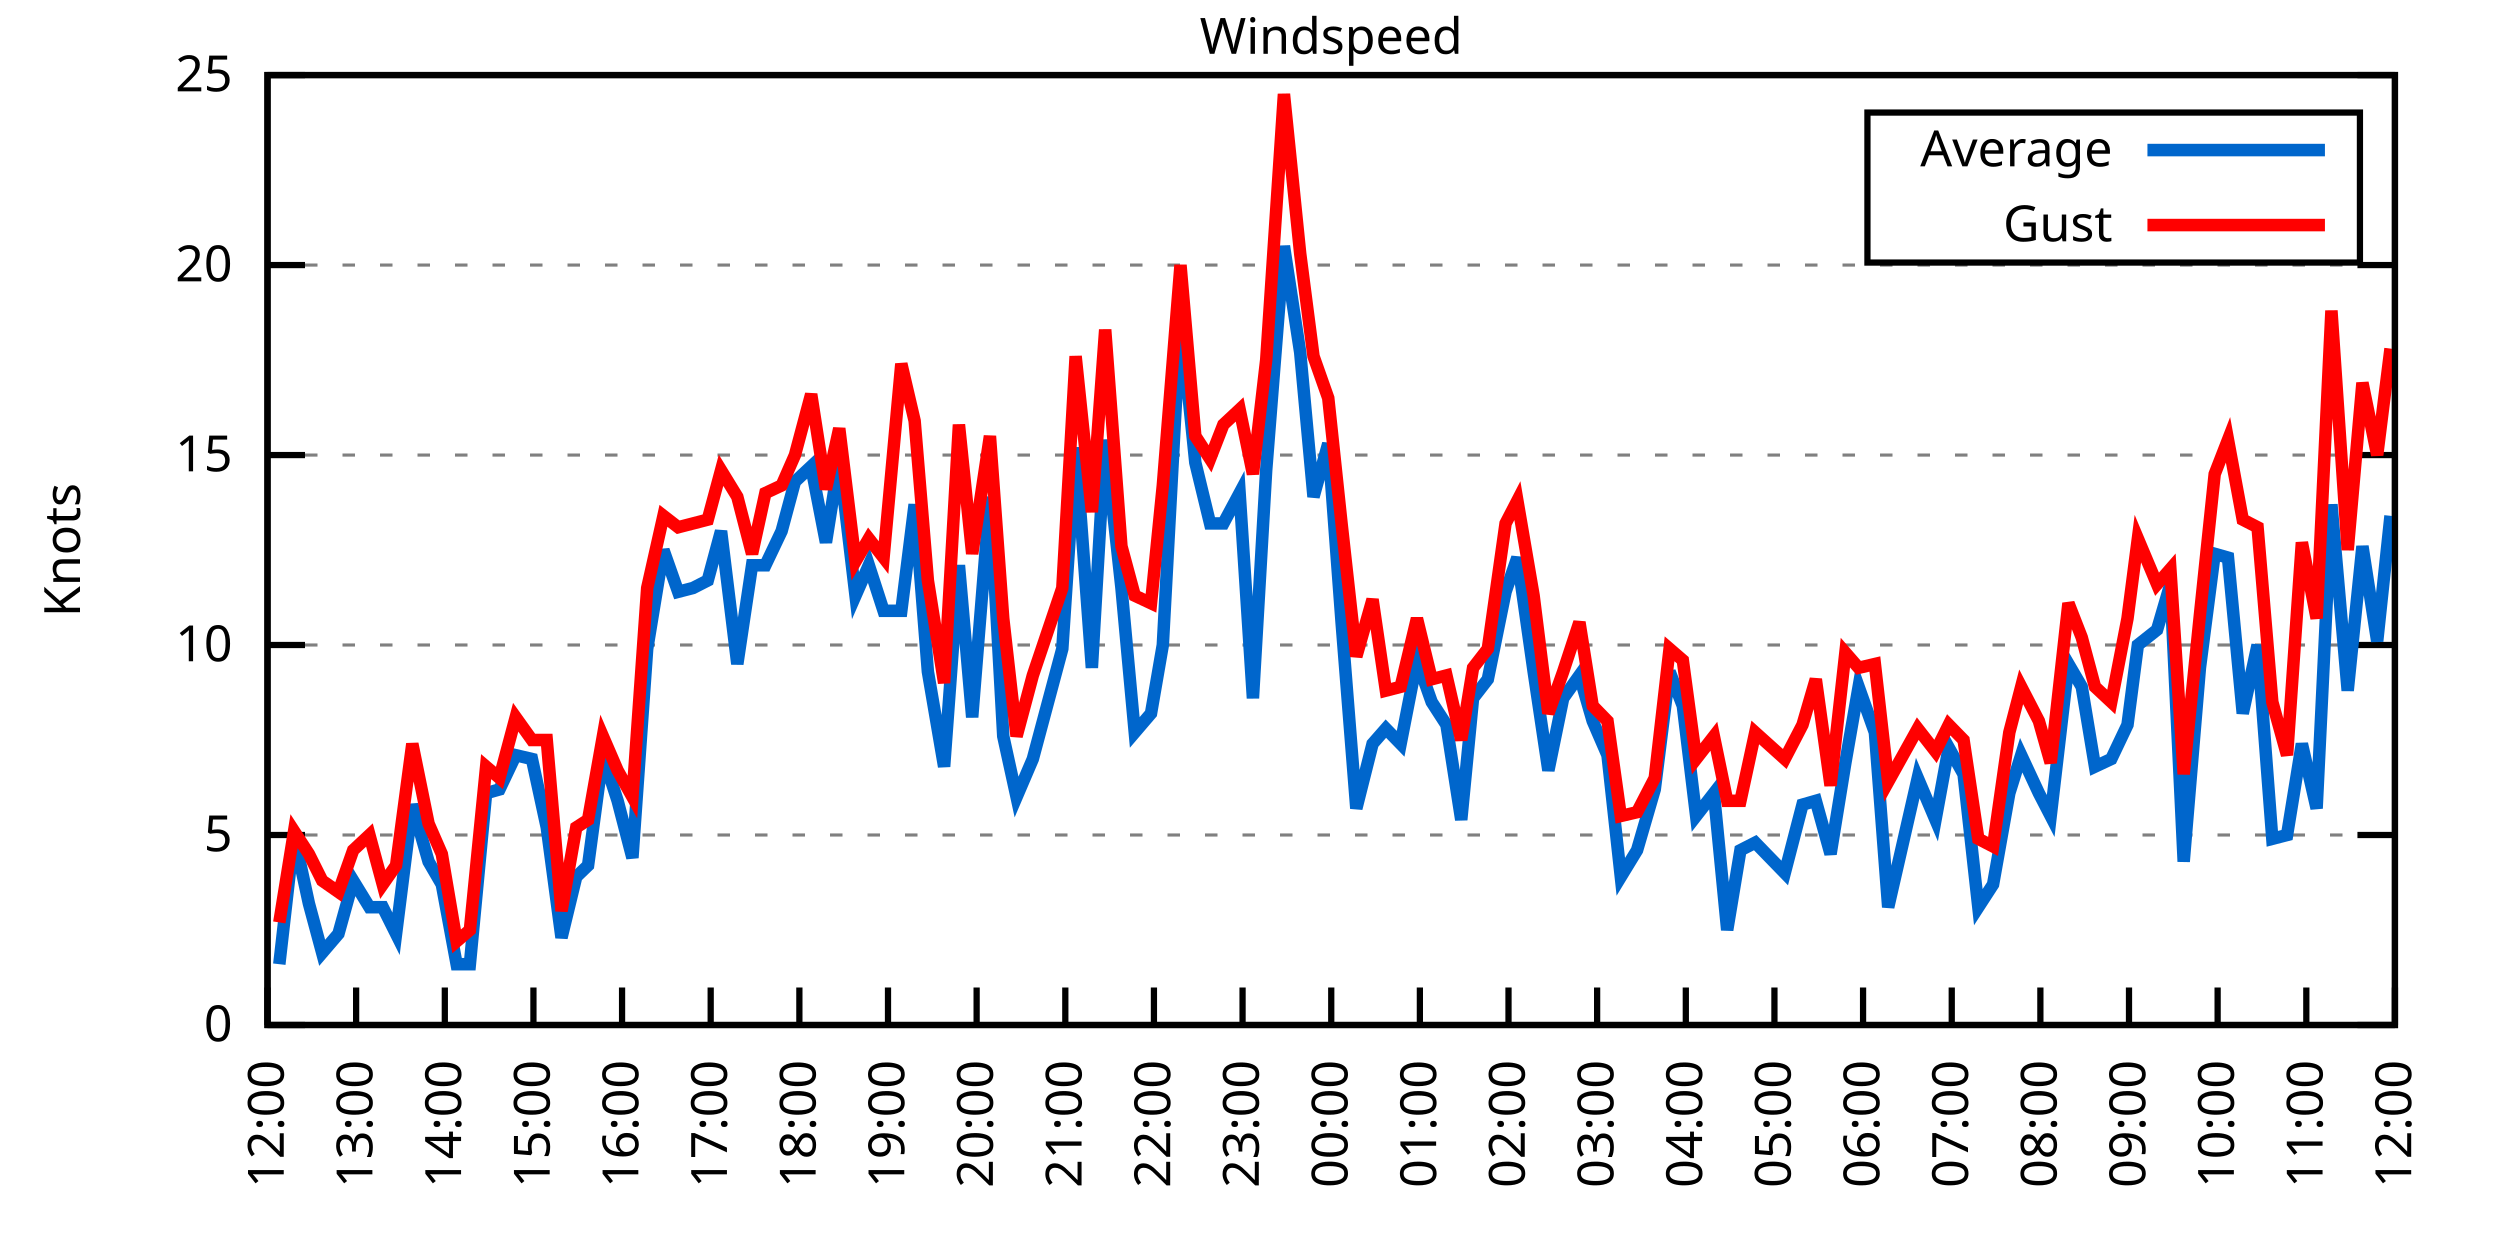
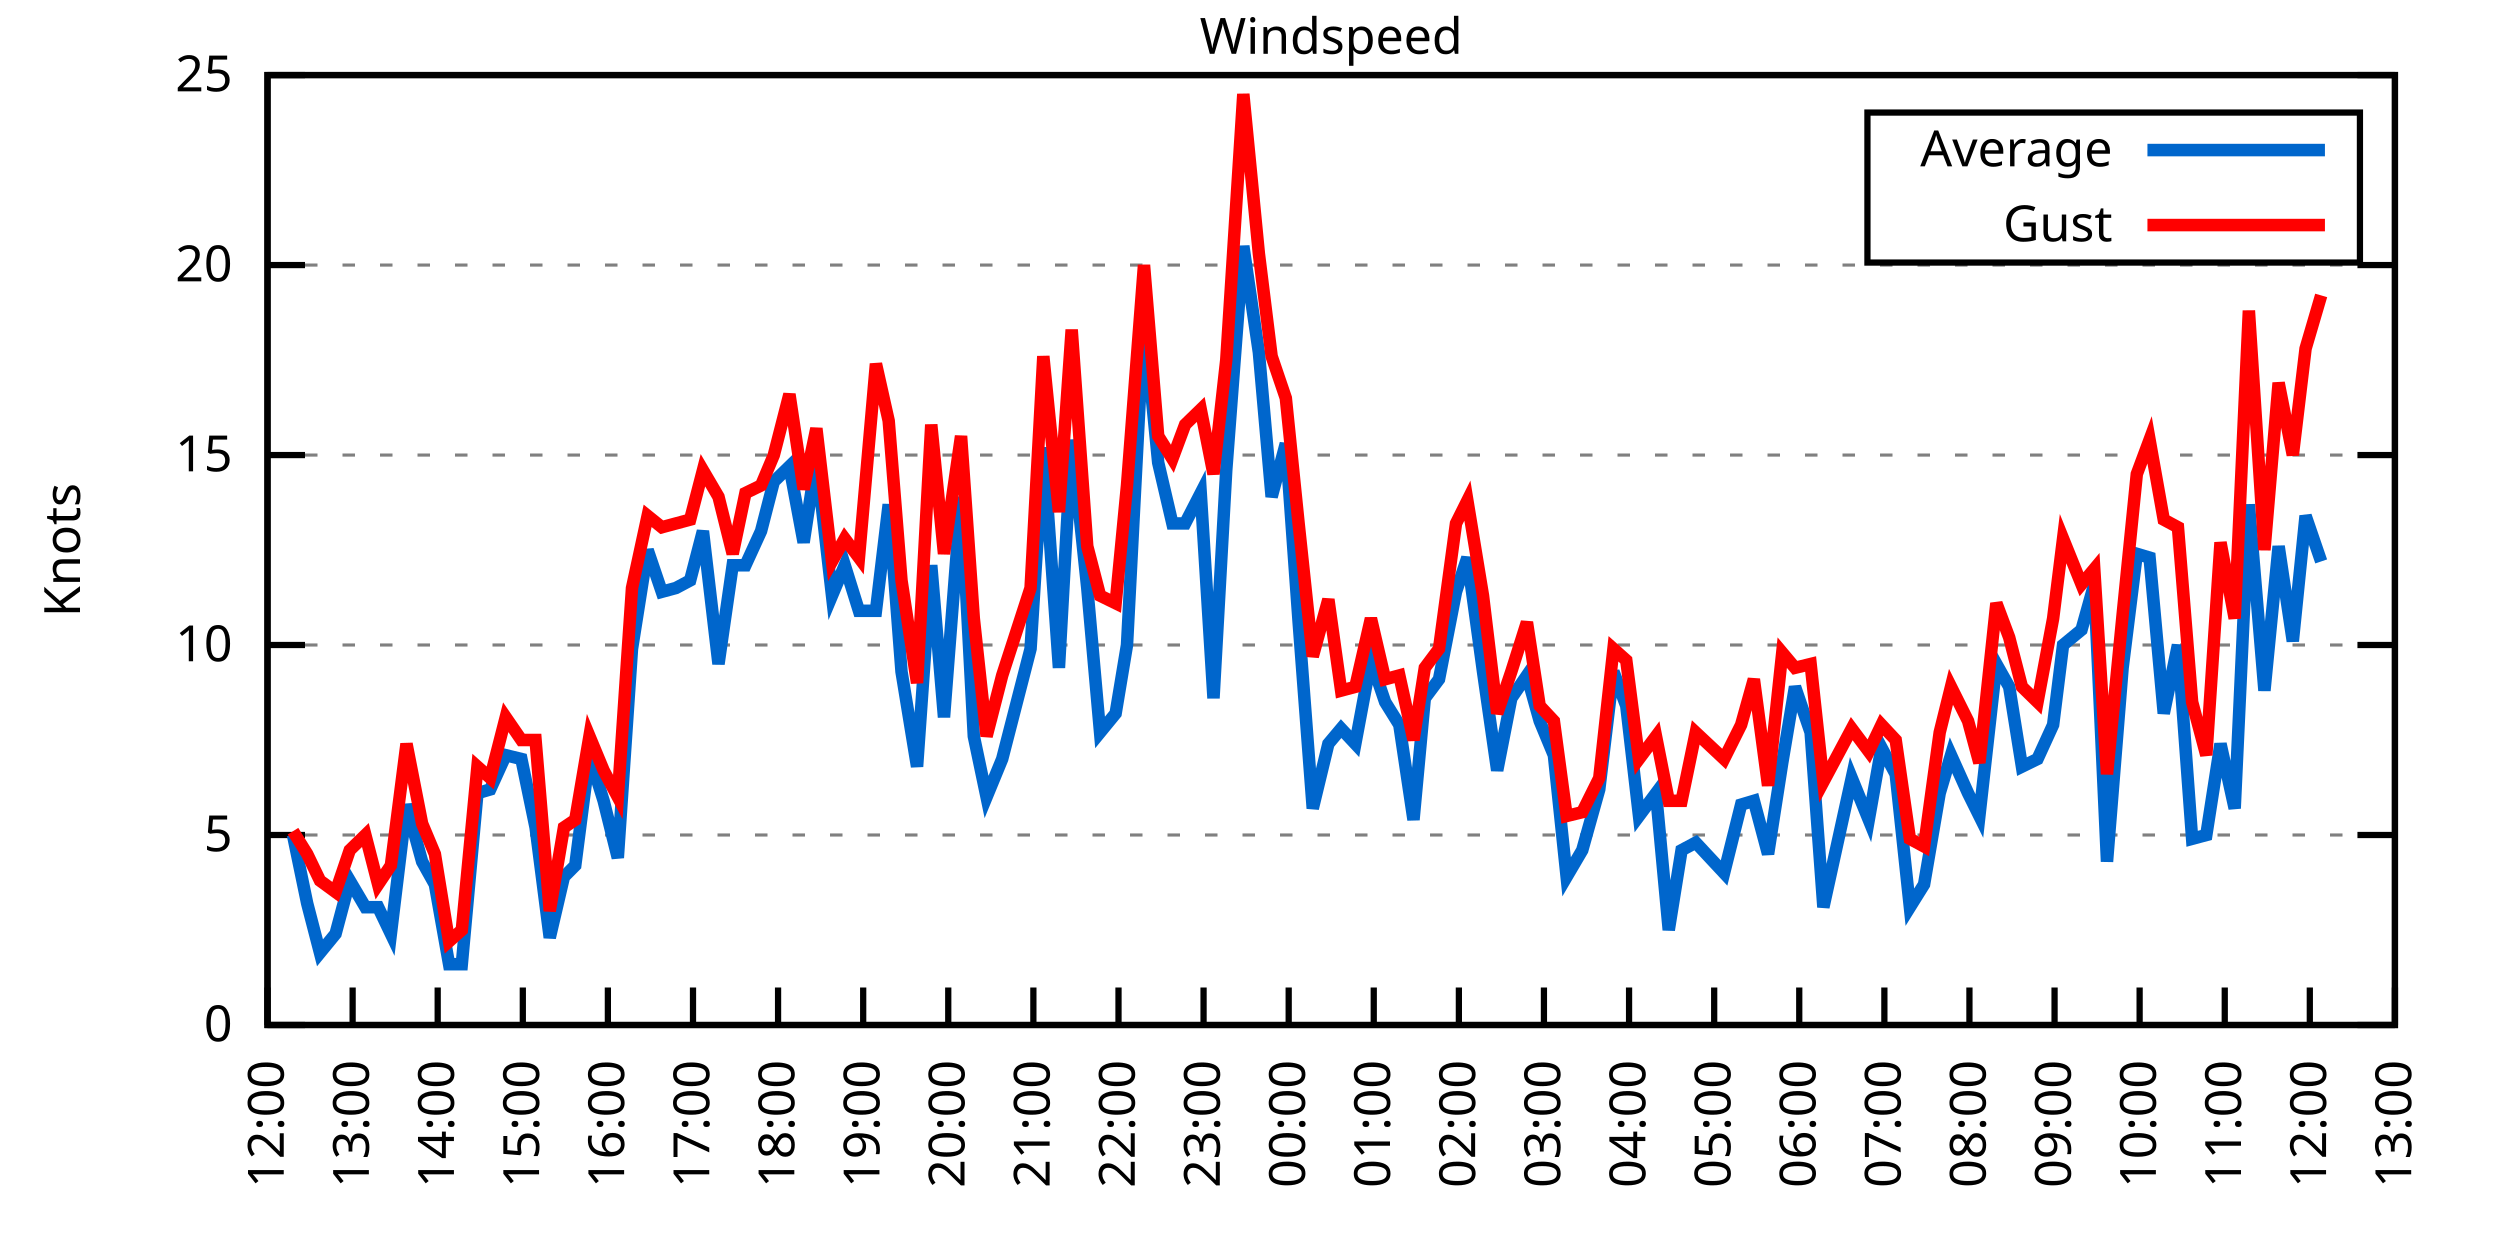
<svg xmlns="http://www.w3.org/2000/svg" xmlns:xlink="http://www.w3.org/1999/xlink" width="400" height="200" viewBox="0 0 400 200">
  <g id="gnuplot_canvas">
    <rect x="0" y="0" width="400" height="200" fill="none" />
    <defs>
      <circle id="gpDot" r="0.5" stroke-width="0.5" stroke="currentColor" />
      <path id="gpPt0" stroke-width="0.333" stroke="currentColor" d="M-1,0 h2 M0,-1 v2" />
      <path id="gpPt1" stroke-width="0.333" stroke="currentColor" d="M-1,-1 L1,1 M1,-1 L-1,1" />
      <path id="gpPt2" stroke-width="0.333" stroke="currentColor" d="M-1,0 L1,0 M0,-1 L0,1 M-1,-1 L1,1 M-1,1 L1,-1" />
      <rect id="gpPt3" stroke-width="0.333" stroke="currentColor" x="-1" y="-1" width="2" height="2" />
      <rect id="gpPt4" stroke-width="0.333" stroke="currentColor" fill="currentColor" x="-1" y="-1" width="2" height="2" />
      <circle id="gpPt5" stroke-width="0.333" stroke="currentColor" cx="0" cy="0" r="1" />
      <use xlink:href="#gpPt5" id="gpPt6" fill="currentColor" stroke="none" />
      <path id="gpPt7" stroke-width="0.333" stroke="currentColor" d="M0,-1.33 L-1.33,0.67 L1.33,0.67 z" />
      <use xlink:href="#gpPt7" id="gpPt8" fill="currentColor" stroke="none" />
      <use xlink:href="#gpPt7" id="gpPt9" stroke="currentColor" transform="rotate(180)" />
      <use xlink:href="#gpPt9" id="gpPt10" fill="currentColor" stroke="none" />
      <use xlink:href="#gpPt3" id="gpPt11" stroke="currentColor" transform="rotate(45)" />
      <use xlink:href="#gpPt11" id="gpPt12" fill="currentColor" stroke="none" />
      <path id="gpPt13" stroke-width="0.333" stroke="currentColor" d="M0,1.330 L1.265,0.411 L0.782,-1.067 L-0.782,-1.076 L-1.265,0.411 z" />
      <use xlink:href="#gpPt13" id="gpPt14" fill="currentColor" stroke="none" />
      <filter id="textbox" filterUnits="objectBoundingBox" x="0" y="0" height="1" width="1">
        <feFlood flood-color="white" flood-opacity="1" result="bgnd" />
        <feComposite in="SourceGraphic" in2="bgnd" operator="atop" />
      </filter>
      <filter id="greybox" filterUnits="objectBoundingBox" x="0" y="0" height="1" width="1">
        <feFlood flood-color="lightgrey" flood-opacity="1" result="grey" />
        <feComposite in="SourceGraphic" in2="grey" operator="atop" />
      </filter>
    </defs>
    <g fill="none" color="white" stroke="currentColor" stroke-width="1.00" stroke-linecap="butt" stroke-linejoin="miter">
</g>
    <g fill="none" color="black" stroke="currentColor" stroke-width="1.00" stroke-linecap="butt" stroke-linejoin="miter">
      <g stroke="none" shape-rendering="crispEdges">
        <polygon fill="rgb(255, 255, 255)" points="42.80,164.00 383.18,164.00 383.18,12.02 42.80,12.02 " />
      </g>
    </g>
    <g fill="none" color="black" stroke="currentColor" stroke-width="1.00" stroke-linecap="butt" stroke-linejoin="miter">
</g>
    <g fill="none" color="black" stroke="black" stroke-width="0.50" stroke-linecap="butt" stroke-linejoin="miter">
</g>
    <g fill="none" color="gray" stroke="currentColor" stroke-width="0.50" stroke-linecap="butt" stroke-linejoin="miter">
      <path stroke="gray" stroke-dasharray="2,4" class="gridline" d="M42.80,164.00 L383.19,164.00  " />
    </g>
    <g fill="none" color="gray" stroke="gray" stroke-width="1.00" stroke-linecap="butt" stroke-linejoin="miter">
</g>
    <g fill="none" color="black" stroke="currentColor" stroke-width="1.00" stroke-linecap="butt" stroke-linejoin="miter">
      <path stroke="black" d="M42.80,164.00 L48.80,164.00 M383.19,164.00 L377.19,164.00  " />
      <g transform="translate(37.20,166.60)" stroke="none" fill="black" font-family="Sans" font-size="8.00" text-anchor="end">
        <text>
          <tspan font-family="Sans"> 0</tspan>
        </text>
      </g>
    </g>
    <g fill="none" color="black" stroke="currentColor" stroke-width="1.00" stroke-linecap="butt" stroke-linejoin="miter">
</g>
    <g fill="none" color="black" stroke="black" stroke-width="0.50" stroke-linecap="butt" stroke-linejoin="miter">
</g>
    <g fill="none" color="gray" stroke="currentColor" stroke-width="0.50" stroke-linecap="butt" stroke-linejoin="miter">
      <path stroke="gray" stroke-dasharray="2,4" class="gridline" d="M42.80,133.60 L383.19,133.60  " />
    </g>
    <g fill="none" color="gray" stroke="gray" stroke-width="1.00" stroke-linecap="butt" stroke-linejoin="miter">
</g>
    <g fill="none" color="black" stroke="currentColor" stroke-width="1.00" stroke-linecap="butt" stroke-linejoin="miter">
      <path stroke="black" d="M42.80,133.60 L48.80,133.60 M383.19,133.60 L377.19,133.60  " />
      <g transform="translate(37.20,136.20)" stroke="none" fill="black" font-family="Sans" font-size="8.00" text-anchor="end">
        <text>
          <tspan font-family="Sans"> 5</tspan>
        </text>
      </g>
    </g>
    <g fill="none" color="black" stroke="currentColor" stroke-width="1.00" stroke-linecap="butt" stroke-linejoin="miter">
</g>
    <g fill="none" color="black" stroke="black" stroke-width="0.50" stroke-linecap="butt" stroke-linejoin="miter">
</g>
    <g fill="none" color="gray" stroke="currentColor" stroke-width="0.50" stroke-linecap="butt" stroke-linejoin="miter">
      <path stroke="gray" stroke-dasharray="2,4" class="gridline" d="M42.80,103.20 L383.19,103.20  " />
    </g>
    <g fill="none" color="gray" stroke="gray" stroke-width="1.00" stroke-linecap="butt" stroke-linejoin="miter">
</g>
    <g fill="none" color="black" stroke="currentColor" stroke-width="1.00" stroke-linecap="butt" stroke-linejoin="miter">
      <path stroke="black" d="M42.80,103.20 L48.80,103.20 M383.19,103.20 L377.19,103.20  " />
      <g transform="translate(37.20,105.80)" stroke="none" fill="black" font-family="Sans" font-size="8.00" text-anchor="end">
        <text>
          <tspan font-family="Sans"> 10</tspan>
        </text>
      </g>
    </g>
    <g fill="none" color="black" stroke="currentColor" stroke-width="1.00" stroke-linecap="butt" stroke-linejoin="miter">
</g>
    <g fill="none" color="black" stroke="black" stroke-width="0.50" stroke-linecap="butt" stroke-linejoin="miter">
</g>
    <g fill="none" color="gray" stroke="currentColor" stroke-width="0.50" stroke-linecap="butt" stroke-linejoin="miter">
      <path stroke="gray" stroke-dasharray="2,4" class="gridline" d="M42.80,72.81 L383.19,72.81  " />
    </g>
    <g fill="none" color="gray" stroke="gray" stroke-width="1.00" stroke-linecap="butt" stroke-linejoin="miter">
</g>
    <g fill="none" color="black" stroke="currentColor" stroke-width="1.00" stroke-linecap="butt" stroke-linejoin="miter">
      <path stroke="black" d="M42.80,72.81 L48.80,72.81 M383.19,72.81 L377.19,72.81  " />
      <g transform="translate(37.20,75.41)" stroke="none" fill="black" font-family="Sans" font-size="8.00" text-anchor="end">
        <text>
          <tspan font-family="Sans"> 15</tspan>
        </text>
      </g>
    </g>
    <g fill="none" color="black" stroke="currentColor" stroke-width="1.00" stroke-linecap="butt" stroke-linejoin="miter">
</g>
    <g fill="none" color="black" stroke="black" stroke-width="0.50" stroke-linecap="butt" stroke-linejoin="miter">
</g>
    <g fill="none" color="gray" stroke="currentColor" stroke-width="0.50" stroke-linecap="butt" stroke-linejoin="miter">
      <path stroke="gray" stroke-dasharray="2,4" class="gridline" d="M42.80,42.41 L383.19,42.41  " />
    </g>
    <g fill="none" color="gray" stroke="gray" stroke-width="1.00" stroke-linecap="butt" stroke-linejoin="miter">
</g>
    <g fill="none" color="black" stroke="currentColor" stroke-width="1.00" stroke-linecap="butt" stroke-linejoin="miter">
      <path stroke="black" d="M42.80,42.41 L48.80,42.41 M383.19,42.41 L377.19,42.41  " />
      <g transform="translate(37.20,45.01)" stroke="none" fill="black" font-family="Sans" font-size="8.00" text-anchor="end">
        <text>
          <tspan font-family="Sans"> 20</tspan>
        </text>
      </g>
    </g>
    <g fill="none" color="black" stroke="currentColor" stroke-width="1.00" stroke-linecap="butt" stroke-linejoin="miter">
</g>
    <g fill="none" color="black" stroke="black" stroke-width="0.50" stroke-linecap="butt" stroke-linejoin="miter">
</g>
    <g fill="none" color="gray" stroke="currentColor" stroke-width="0.50" stroke-linecap="butt" stroke-linejoin="miter">
      <path stroke="gray" stroke-dasharray="2,4" class="gridline" d="M42.80,12.01 L383.19,12.01  " />
    </g>
    <g fill="none" color="gray" stroke="gray" stroke-width="1.00" stroke-linecap="butt" stroke-linejoin="miter">
</g>
    <g fill="none" color="black" stroke="currentColor" stroke-width="1.00" stroke-linecap="butt" stroke-linejoin="miter">
      <path stroke="black" d="M42.80,12.01 L48.80,12.01 M383.19,12.01 L377.19,12.01  " />
      <g transform="translate(37.20,14.61)" stroke="none" fill="black" font-family="Sans" font-size="8.00" text-anchor="end">
        <text>
          <tspan font-family="Sans"> 25</tspan>
        </text>
      </g>
    </g>
    <g fill="none" color="black" stroke="currentColor" stroke-width="1.00" stroke-linecap="butt" stroke-linejoin="miter">
      <path stroke="black" d="M42.80,164.00 L42.80,158.00  " />
      <g transform="translate(45.40,169.60) rotate(270.00)" stroke="none" fill="black" font-family="Sans" font-size="8.00" text-anchor="end">
        <text>
          <tspan font-family="Sans">12:00</tspan>
        </text>
      </g>
    </g>
    <g fill="none" color="black" stroke="currentColor" stroke-width="1.00" stroke-linecap="butt" stroke-linejoin="miter">
-       <path stroke="black" d="M56.98,164.00 L56.98,158.00  " />
-       <g transform="translate(59.58,169.60) rotate(270.00)" stroke="none" fill="black" font-family="Sans" font-size="8.00" text-anchor="end">
+       <path stroke="black" d="M56.42,164.00 L56.42,158.00  " />
+       <g transform="translate(59.02,169.60) rotate(270.00)" stroke="none" fill="black" font-family="Sans" font-size="8.00" text-anchor="end">
        <text>
          <tspan font-family="Sans">13:00</tspan>
        </text>
      </g>
    </g>
    <g fill="none" color="black" stroke="currentColor" stroke-width="1.00" stroke-linecap="butt" stroke-linejoin="miter">
-       <path stroke="black" d="M71.17,164.00 L71.17,158.00  " />
-       <g transform="translate(73.77,169.60) rotate(270.00)" stroke="none" fill="black" font-family="Sans" font-size="8.00" text-anchor="end">
+       <path stroke="black" d="M70.03,164.00 L70.03,158.00  " />
+       <g transform="translate(72.63,169.60) rotate(270.00)" stroke="none" fill="black" font-family="Sans" font-size="8.00" text-anchor="end">
        <text>
          <tspan font-family="Sans">14:00</tspan>
        </text>
      </g>
    </g>
    <g fill="none" color="black" stroke="currentColor" stroke-width="1.00" stroke-linecap="butt" stroke-linejoin="miter">
-       <path stroke="black" d="M85.35,164.00 L85.35,158.00  " />
-       <g transform="translate(87.95,169.60) rotate(270.00)" stroke="none" fill="black" font-family="Sans" font-size="8.00" text-anchor="end">
+       <path stroke="black" d="M83.65,164.00 L83.65,158.00  " />
+       <g transform="translate(86.25,169.60) rotate(270.00)" stroke="none" fill="black" font-family="Sans" font-size="8.00" text-anchor="end">
        <text>
          <tspan font-family="Sans">15:00</tspan>
        </text>
      </g>
    </g>
    <g fill="none" color="black" stroke="currentColor" stroke-width="1.00" stroke-linecap="butt" stroke-linejoin="miter">
-       <path stroke="black" d="M99.53,164.00 L99.53,158.00  " />
-       <g transform="translate(102.13,169.60) rotate(270.00)" stroke="none" fill="black" font-family="Sans" font-size="8.00" text-anchor="end">
+       <path stroke="black" d="M97.26,164.00 L97.26,158.00  " />
+       <g transform="translate(99.86,169.60) rotate(270.00)" stroke="none" fill="black" font-family="Sans" font-size="8.00" text-anchor="end">
        <text>
          <tspan font-family="Sans">16:00</tspan>
        </text>
      </g>
    </g>
    <g fill="none" color="black" stroke="currentColor" stroke-width="1.00" stroke-linecap="butt" stroke-linejoin="miter">
-       <path stroke="black" d="M113.71,164.00 L113.71,158.00  " />
-       <g transform="translate(116.31,169.60) rotate(270.00)" stroke="none" fill="black" font-family="Sans" font-size="8.00" text-anchor="end">
+       <path stroke="black" d="M110.88,164.00 L110.88,158.00  " />
+       <g transform="translate(113.48,169.60) rotate(270.00)" stroke="none" fill="black" font-family="Sans" font-size="8.00" text-anchor="end">
        <text>
          <tspan font-family="Sans">17:00</tspan>
        </text>
      </g>
    </g>
    <g fill="none" color="black" stroke="currentColor" stroke-width="1.00" stroke-linecap="butt" stroke-linejoin="miter">
-       <path stroke="black" d="M127.90,164.00 L127.90,158.00  " />
-       <g transform="translate(130.50,169.60) rotate(270.00)" stroke="none" fill="black" font-family="Sans" font-size="8.00" text-anchor="end">
+       <path stroke="black" d="M124.49,164.00 L124.49,158.00  " />
+       <g transform="translate(127.09,169.60) rotate(270.00)" stroke="none" fill="black" font-family="Sans" font-size="8.00" text-anchor="end">
        <text>
          <tspan font-family="Sans">18:00</tspan>
        </text>
      </g>
    </g>
    <g fill="none" color="black" stroke="currentColor" stroke-width="1.00" stroke-linecap="butt" stroke-linejoin="miter">
-       <path stroke="black" d="M142.08,164.00 L142.08,158.00  " />
-       <g transform="translate(144.68,169.60) rotate(270.00)" stroke="none" fill="black" font-family="Sans" font-size="8.00" text-anchor="end">
+       <path stroke="black" d="M138.11,164.00 L138.11,158.00  " />
+       <g transform="translate(140.71,169.60) rotate(270.00)" stroke="none" fill="black" font-family="Sans" font-size="8.00" text-anchor="end">
        <text>
          <tspan font-family="Sans">19:00</tspan>
        </text>
      </g>
    </g>
    <g fill="none" color="black" stroke="currentColor" stroke-width="1.00" stroke-linecap="butt" stroke-linejoin="miter">
-       <path stroke="black" d="M156.26,164.00 L156.26,158.00  " />
-       <g transform="translate(158.86,169.60) rotate(270.00)" stroke="none" fill="black" font-family="Sans" font-size="8.00" text-anchor="end">
+       <path stroke="black" d="M151.72,164.00 L151.72,158.00  " />
+       <g transform="translate(154.32,169.60) rotate(270.00)" stroke="none" fill="black" font-family="Sans" font-size="8.00" text-anchor="end">
        <text>
          <tspan font-family="Sans">20:00</tspan>
        </text>
      </g>
    </g>
    <g fill="none" color="black" stroke="currentColor" stroke-width="1.00" stroke-linecap="butt" stroke-linejoin="miter">
-       <path stroke="black" d="M170.45,164.00 L170.45,158.00  " />
-       <g transform="translate(173.05,169.60) rotate(270.00)" stroke="none" fill="black" font-family="Sans" font-size="8.00" text-anchor="end">
+       <path stroke="black" d="M165.34,164.00 L165.34,158.00  " />
+       <g transform="translate(167.94,169.60) rotate(270.00)" stroke="none" fill="black" font-family="Sans" font-size="8.00" text-anchor="end">
        <text>
          <tspan font-family="Sans">21:00</tspan>
        </text>
      </g>
    </g>
    <g fill="none" color="black" stroke="currentColor" stroke-width="1.00" stroke-linecap="butt" stroke-linejoin="miter">
-       <path stroke="black" d="M184.63,164.00 L184.63,158.00  " />
-       <g transform="translate(187.23,169.60) rotate(270.00)" stroke="none" fill="black" font-family="Sans" font-size="8.00" text-anchor="end">
+       <path stroke="black" d="M178.96,164.00 L178.96,158.00  " />
+       <g transform="translate(181.56,169.60) rotate(270.00)" stroke="none" fill="black" font-family="Sans" font-size="8.00" text-anchor="end">
        <text>
          <tspan font-family="Sans">22:00</tspan>
        </text>
      </g>
    </g>
    <g fill="none" color="black" stroke="currentColor" stroke-width="1.00" stroke-linecap="butt" stroke-linejoin="miter">
-       <path stroke="black" d="M198.81,164.00 L198.81,158.00  " />
-       <g transform="translate(201.41,169.60) rotate(270.00)" stroke="none" fill="black" font-family="Sans" font-size="8.00" text-anchor="end">
+       <path stroke="black" d="M192.57,164.00 L192.57,158.00  " />
+       <g transform="translate(195.17,169.60) rotate(270.00)" stroke="none" fill="black" font-family="Sans" font-size="8.00" text-anchor="end">
        <text>
          <tspan font-family="Sans">23:00</tspan>
        </text>
      </g>
    </g>
    <g fill="none" color="black" stroke="currentColor" stroke-width="1.00" stroke-linecap="butt" stroke-linejoin="miter">
-       <path stroke="black" d="M213.00,164.00 L213.00,158.00  " />
-       <g transform="translate(215.60,169.60) rotate(270.00)" stroke="none" fill="black" font-family="Sans" font-size="8.00" text-anchor="end">
+       <path stroke="black" d="M206.19,164.00 L206.19,158.00  " />
+       <g transform="translate(208.79,169.60) rotate(270.00)" stroke="none" fill="black" font-family="Sans" font-size="8.00" text-anchor="end">
        <text>
          <tspan font-family="Sans">00:00</tspan>
        </text>
      </g>
    </g>
    <g fill="none" color="black" stroke="currentColor" stroke-width="1.00" stroke-linecap="butt" stroke-linejoin="miter">
-       <path stroke="black" d="M227.18,164.00 L227.18,158.00  " />
-       <g transform="translate(229.78,169.60) rotate(270.00)" stroke="none" fill="black" font-family="Sans" font-size="8.00" text-anchor="end">
+       <path stroke="black" d="M219.80,164.00 L219.80,158.00  " />
+       <g transform="translate(222.40,169.60) rotate(270.00)" stroke="none" fill="black" font-family="Sans" font-size="8.00" text-anchor="end">
        <text>
          <tspan font-family="Sans">01:00</tspan>
        </text>
      </g>
    </g>
    <g fill="none" color="black" stroke="currentColor" stroke-width="1.00" stroke-linecap="butt" stroke-linejoin="miter">
-       <path stroke="black" d="M241.36,164.00 L241.36,158.00  " />
-       <g transform="translate(243.96,169.60) rotate(270.00)" stroke="none" fill="black" font-family="Sans" font-size="8.00" text-anchor="end">
+       <path stroke="black" d="M233.42,164.00 L233.42,158.00  " />
+       <g transform="translate(236.02,169.60) rotate(270.00)" stroke="none" fill="black" font-family="Sans" font-size="8.00" text-anchor="end">
        <text>
          <tspan font-family="Sans">02:00</tspan>
        </text>
      </g>
    </g>
    <g fill="none" color="black" stroke="currentColor" stroke-width="1.00" stroke-linecap="butt" stroke-linejoin="miter">
-       <path stroke="black" d="M255.54,164.00 L255.54,158.00  " />
-       <g transform="translate(258.14,169.60) rotate(270.00)" stroke="none" fill="black" font-family="Sans" font-size="8.00" text-anchor="end">
+       <path stroke="black" d="M247.03,164.00 L247.03,158.00  " />
+       <g transform="translate(249.63,169.60) rotate(270.00)" stroke="none" fill="black" font-family="Sans" font-size="8.00" text-anchor="end">
        <text>
          <tspan font-family="Sans">03:00</tspan>
        </text>
      </g>
    </g>
    <g fill="none" color="black" stroke="currentColor" stroke-width="1.00" stroke-linecap="butt" stroke-linejoin="miter">
-       <path stroke="black" d="M269.73,164.00 L269.73,158.00  " />
-       <g transform="translate(272.33,169.60) rotate(270.00)" stroke="none" fill="black" font-family="Sans" font-size="8.00" text-anchor="end">
+       <path stroke="black" d="M260.65,164.00 L260.65,158.00  " />
+       <g transform="translate(263.25,169.60) rotate(270.00)" stroke="none" fill="black" font-family="Sans" font-size="8.00" text-anchor="end">
        <text>
          <tspan font-family="Sans">04:00</tspan>
        </text>
      </g>
    </g>
    <g fill="none" color="black" stroke="currentColor" stroke-width="1.00" stroke-linecap="butt" stroke-linejoin="miter">
-       <path stroke="black" d="M283.91,164.00 L283.91,158.00  " />
-       <g transform="translate(286.51,169.60) rotate(270.00)" stroke="none" fill="black" font-family="Sans" font-size="8.00" text-anchor="end">
+       <path stroke="black" d="M274.27,164.00 L274.27,158.00  " />
+       <g transform="translate(276.87,169.60) rotate(270.00)" stroke="none" fill="black" font-family="Sans" font-size="8.00" text-anchor="end">
        <text>
          <tspan font-family="Sans">05:00</tspan>
        </text>
      </g>
    </g>
    <g fill="none" color="black" stroke="currentColor" stroke-width="1.00" stroke-linecap="butt" stroke-linejoin="miter">
-       <path stroke="black" d="M298.09,164.00 L298.09,158.00  " />
-       <g transform="translate(300.69,169.60) rotate(270.00)" stroke="none" fill="black" font-family="Sans" font-size="8.00" text-anchor="end">
+       <path stroke="black" d="M287.88,164.00 L287.88,158.00  " />
+       <g transform="translate(290.48,169.60) rotate(270.00)" stroke="none" fill="black" font-family="Sans" font-size="8.00" text-anchor="end">
        <text>
          <tspan font-family="Sans">06:00</tspan>
        </text>
      </g>
    </g>
    <g fill="none" color="black" stroke="currentColor" stroke-width="1.00" stroke-linecap="butt" stroke-linejoin="miter">
-       <path stroke="black" d="M312.28,164.00 L312.28,158.00  " />
-       <g transform="translate(314.88,169.60) rotate(270.00)" stroke="none" fill="black" font-family="Sans" font-size="8.00" text-anchor="end">
+       <path stroke="black" d="M301.50,164.00 L301.50,158.00  " />
+       <g transform="translate(304.10,169.60) rotate(270.00)" stroke="none" fill="black" font-family="Sans" font-size="8.00" text-anchor="end">
        <text>
          <tspan font-family="Sans">07:00</tspan>
        </text>
      </g>
    </g>
    <g fill="none" color="black" stroke="currentColor" stroke-width="1.00" stroke-linecap="butt" stroke-linejoin="miter">
-       <path stroke="black" d="M326.46,164.00 L326.46,158.00  " />
-       <g transform="translate(329.06,169.60) rotate(270.00)" stroke="none" fill="black" font-family="Sans" font-size="8.00" text-anchor="end">
+       <path stroke="black" d="M315.11,164.00 L315.11,158.00  " />
+       <g transform="translate(317.71,169.60) rotate(270.00)" stroke="none" fill="black" font-family="Sans" font-size="8.00" text-anchor="end">
        <text>
          <tspan font-family="Sans">08:00</tspan>
        </text>
      </g>
    </g>
    <g fill="none" color="black" stroke="currentColor" stroke-width="1.00" stroke-linecap="butt" stroke-linejoin="miter">
-       <path stroke="black" d="M340.64,164.00 L340.64,158.00  " />
-       <g transform="translate(343.24,169.60) rotate(270.00)" stroke="none" fill="black" font-family="Sans" font-size="8.00" text-anchor="end">
+       <path stroke="black" d="M328.73,164.00 L328.73,158.00  " />
+       <g transform="translate(331.33,169.60) rotate(270.00)" stroke="none" fill="black" font-family="Sans" font-size="8.00" text-anchor="end">
        <text>
          <tspan font-family="Sans">09:00</tspan>
        </text>
      </g>
    </g>
    <g fill="none" color="black" stroke="currentColor" stroke-width="1.00" stroke-linecap="butt" stroke-linejoin="miter">
-       <path stroke="black" d="M354.82,164.00 L354.82,158.00  " />
-       <g transform="translate(357.42,169.60) rotate(270.00)" stroke="none" fill="black" font-family="Sans" font-size="8.00" text-anchor="end">
+       <path stroke="black" d="M342.34,164.00 L342.34,158.00  " />
+       <g transform="translate(344.94,169.60) rotate(270.00)" stroke="none" fill="black" font-family="Sans" font-size="8.00" text-anchor="end">
        <text>
          <tspan font-family="Sans">10:00</tspan>
        </text>
      </g>
    </g>
    <g fill="none" color="black" stroke="currentColor" stroke-width="1.00" stroke-linecap="butt" stroke-linejoin="miter">
-       <path stroke="black" d="M369.01,164.00 L369.01,158.00  " />
-       <g transform="translate(371.61,169.60) rotate(270.00)" stroke="none" fill="black" font-family="Sans" font-size="8.00" text-anchor="end">
+       <path stroke="black" d="M355.96,164.00 L355.96,158.00  " />
+       <g transform="translate(358.56,169.60) rotate(270.00)" stroke="none" fill="black" font-family="Sans" font-size="8.00" text-anchor="end">
        <text>
          <tspan font-family="Sans">11:00</tspan>
+         </text>
+       </g>
+     </g>
+     <g fill="none" color="black" stroke="currentColor" stroke-width="1.00" stroke-linecap="butt" stroke-linejoin="miter">
+       <path stroke="black" d="M369.57,164.00 L369.57,158.00  " />
+       <g transform="translate(372.17,169.60) rotate(270.00)" stroke="none" fill="black" font-family="Sans" font-size="8.00" text-anchor="end">
+         <text>
+           <tspan font-family="Sans">12:00</tspan>
        </text>
      </g>
    </g>
    <g fill="none" color="black" stroke="currentColor" stroke-width="1.00" stroke-linecap="butt" stroke-linejoin="miter">
      <path stroke="black" d="M383.19,164.00 L383.19,158.00  " />
      <g transform="translate(385.79,169.60) rotate(270.00)" stroke="none" fill="black" font-family="Sans" font-size="8.00" text-anchor="end">
        <text>
-           <tspan font-family="Sans">12:00</tspan>
+           <tspan font-family="Sans">13:00</tspan>
        </text>
      </g>
    </g>
    <g fill="none" color="black" stroke="currentColor" stroke-width="1.00" stroke-linecap="butt" stroke-linejoin="miter">
</g>
    <g fill="none" color="black" stroke="currentColor" stroke-width="1.00" stroke-linecap="butt" stroke-linejoin="miter">
      <path stroke="black" d="M42.80,12.01 L42.80,164.00 L383.19,164.00 L383.19,12.01 L42.80,12.01 Z  " />
    </g>
    <g fill="none" color="black" stroke="currentColor" stroke-width="1.00" stroke-linecap="butt" stroke-linejoin="miter">
</g>
    <g fill="none" color="black" stroke="currentColor" stroke-width="1.00" stroke-linecap="butt" stroke-linejoin="miter">
      <path stroke="black" d="M298.79,42.01 L298.79,18.01 L377.59,18.01 L377.59,42.01 L298.79,42.01 Z  " />
    </g>
    <g id="Windspeed_plot_1">
      <g fill="none" color="white" stroke="black" stroke-width="2.00" stroke-linecap="butt" stroke-linejoin="miter">
</g>
      <g fill="none" color="black" stroke="currentColor" stroke-width="2.00" stroke-linecap="butt" stroke-linejoin="miter">
        <g transform="translate(337.99,26.61)" stroke="none" fill="black" font-family="Sans" font-size="8.00" text-anchor="end">
          <text>
            <tspan font-family="Sans">Average</tspan>
          </text>
        </g>
      </g>
      <g fill="none" color="black" stroke="currentColor" stroke-width="2.00" stroke-linecap="butt" stroke-linejoin="miter">
-         <path stroke="rgb(  0, 102, 204)" d="M343.59,24.01 L371.99,24.01 M44.69,154.27 L47.05,133.60 L49.42,144.55 L51.55,152.45 L54.15,149.41 L56.51,140.90   L59.11,145.15 L61.24,145.15 L63.37,149.41 L65.97,128.74 L68.57,137.86 L70.69,141.51 L73.06,154.27 L75.18,154.27   L77.78,126.91 L79.91,126.31 L82.51,120.83 L85.11,121.44 L87.48,132.39 L89.84,150.02 L92.20,140.29 L94.09,138.47   L96.46,120.83 L98.82,128.13 L101.19,137.25 L103.55,103.81 L106.15,88.00 L108.51,94.69 L110.88,94.08 L113.24,92.87   L115.37,84.97 L117.97,106.24 L120.33,90.44 L122.46,90.44 L125.06,84.97 L127.19,77.06 L129.79,74.63 L132.15,86.79   L134.28,73.41 L136.88,95.30 L139.01,90.44 L141.37,97.73 L144.21,97.73 L146.34,80.71 L148.46,107.46 L151.06,122.66   L153.43,90.44 L155.55,114.76 L158.39,79.49 L160.52,117.80 L162.65,127.52 L165.25,121.44 L169.97,103.81 L172.10,71.59   L174.70,106.85 L176.83,70.37 L179.43,94.08 L181.56,117.19 L184.16,114.15 L186.05,103.20 L188.88,50.92 L191.25,74.02   L193.61,83.75 L195.74,83.75 L198.34,78.89 L200.47,111.72 L202.59,75.24 L205.43,39.37 L208.03,56.39 L210.16,79.49   L212.52,70.98 L214.65,99.56 L217.01,129.35 L219.61,119.01 L221.74,116.58 L224.10,119.01 L226.71,105.64 L229.07,112.32   L231.43,115.97 L233.80,131.17 L235.69,111.72 L238.05,108.68 L240.89,94.69 L242.78,89.22 L245.38,107.46 L247.74,123.27   L250.11,111.72 L252.71,108.07 L254.83,115.36 L257.20,120.83 L259.33,140.29 L261.93,136.03 L264.76,126.31 L267.13,107.46   L269.25,112.93 L271.38,130.56 L274.22,126.91 L276.35,148.80 L278.47,136.03 L280.84,134.82 L285.56,139.68 L288.40,128.74   L290.53,128.13 L292.89,136.64 L295.26,122.05 L297.38,109.89 L299.98,117.19 L302.11,145.15 L306.84,124.48 L309.68,131.17   L311.80,119.62 L314.17,123.87 L316.53,145.15 L318.89,141.51 L321.49,126.91 L323.39,120.83 L326.22,126.91 L328.11,130.56   L330.95,106.24 L333.08,109.89 L335.20,122.66 L337.80,121.44 L340.40,115.97 L342.06,103.20 L345.13,100.77 L347.26,93.48   L349.39,137.86 L351.99,106.85 L354.35,88.61 L356.48,89.22 L358.84,114.15 L361.21,103.20 L363.57,134.21 L365.93,133.60   L368.30,119.01 L370.66,129.35 L373.03,80.71 L375.63,110.50 L377.99,87.40 L380.35,102.60 L382.48,82.53  " />
+         <path stroke="rgb(  0, 102, 204)" d="M343.59,24.01 L371.99,24.01 M46.88,133.60 L49.15,144.55 L51.20,152.45 L53.69,149.41 L55.96,140.90 L58.46,145.15   L60.50,145.15 L62.54,149.41 L65.04,128.74 L67.54,137.86 L69.58,141.51 L71.85,154.27 L73.89,154.27 L76.39,126.91   L78.43,126.31 L80.92,120.83 L83.42,121.44 L85.69,132.39 L87.96,150.02 L90.23,140.29 L92.04,138.47 L94.31,120.83   L96.58,128.13 L98.85,137.25 L101.12,103.81 L103.62,88.00 L105.89,94.69 L108.15,94.08 L110.42,92.87 L112.47,84.97   L114.96,106.24 L117.23,90.44 L119.27,90.44 L121.77,84.97 L123.81,77.06 L126.31,74.63 L128.58,86.79 L130.62,73.41   L133.12,95.30 L135.16,90.44 L137.43,97.73 L140.15,97.73 L142.19,80.71 L144.24,107.46 L146.73,122.66 L149.00,90.44   L151.04,114.76 L153.77,79.49 L155.81,117.80 L157.85,127.52 L160.35,121.44 L164.89,103.81 L166.93,71.59 L169.43,106.85   L171.47,70.37 L173.96,94.08 L176.01,117.19 L178.50,114.15 L180.32,103.20 L183.04,50.92 L185.31,74.02 L187.58,83.75   L189.62,83.75 L192.12,78.89 L194.16,111.72 L196.20,75.24 L198.93,39.37 L201.42,56.39 L203.46,79.49 L205.73,70.98   L207.78,99.56 L210.04,129.35 L212.54,119.01 L214.58,116.58 L216.85,119.01 L219.35,105.64 L221.62,112.32 L223.89,115.97   L226.16,131.17 L227.97,111.72 L230.24,108.68 L232.96,94.69 L234.78,89.22 L237.28,107.46 L239.55,123.27 L241.81,111.72   L244.31,108.07 L246.35,115.36 L248.62,120.83 L250.66,140.29 L253.16,136.03 L255.88,126.31 L258.15,107.46 L260.20,112.93   L262.24,130.56 L264.96,126.91 L267.00,148.80 L269.05,136.03 L271.32,134.82 L275.85,139.68 L278.58,128.74 L280.62,128.13   L282.89,136.64 L285.16,122.05 L287.20,109.89 L289.70,117.19 L291.74,145.15 L296.28,124.48 L299.00,131.17 L301.04,119.62   L303.31,123.87 L305.58,145.15 L307.85,141.51 L310.35,126.91 L312.16,120.83 L314.89,126.91 L316.70,130.56 L319.42,106.24   L321.47,109.89 L323.51,122.66 L326.00,121.44 L328.50,115.97 L330.09,103.20 L333.04,100.77 L335.08,93.48 L337.12,137.86   L339.62,106.85 L341.89,88.61 L343.93,89.22 L346.20,114.15 L348.47,103.20 L350.74,134.21 L353.01,133.60 L355.28,119.01   L357.55,129.35 L359.82,80.71 L362.31,110.50 L364.58,87.40 L366.85,102.60 L368.89,82.53 L371.39,89.83  " />
      </g>
    </g>
    <g id="Windspeed_plot_2">
      <g fill="none" color="black" stroke="currentColor" stroke-width="2.00" stroke-linecap="butt" stroke-linejoin="miter">
        <g transform="translate(337.99,38.61)" stroke="none" fill="black" font-family="Sans" font-size="8.00" text-anchor="end">
          <text>
            <tspan font-family="Sans">Gust</tspan>
          </text>
        </g>
      </g>
      <g fill="none" color="black" stroke="currentColor" stroke-width="2.00" stroke-linecap="butt" stroke-linejoin="miter">
-         <path stroke="rgb(255,   0,   0)" d="M343.59,36.01 L371.99,36.01 M44.69,147.59 L47.05,132.99 L49.42,136.64 L51.55,140.90 L54.15,142.72 L56.51,136.03   L59.11,133.60 L61.24,141.51 L63.37,138.47 L65.97,119.01 L68.57,131.78 L70.69,136.64 L73.06,150.62 L75.18,148.80   L77.78,122.66 L79.91,124.48 L82.51,114.76 L85.11,118.40 L87.48,118.40 L89.84,145.76 L92.20,132.39 L94.09,131.17   L96.46,117.80 L98.82,123.27 L101.19,127.52 L103.55,94.08 L106.15,82.53 L108.51,84.36 L110.88,83.75 L113.24,83.14   L115.37,75.24 L117.97,79.49 L120.33,88.61 L122.46,78.89 L125.06,77.67 L127.19,72.81 L129.79,63.08 L132.15,78.28   L134.28,68.55 L136.88,89.83 L139.01,86.18 L141.37,89.22 L144.21,58.21 L146.34,67.33 L148.46,92.87 L151.06,109.28   L153.43,67.94 L155.55,88.61 L158.39,69.77 L160.52,98.95 L162.65,117.80 L165.25,108.07 L169.97,94.08 L172.10,57.00   L174.70,81.93 L176.83,52.74 L179.43,87.40 L181.56,95.30 L184.16,96.52 L186.05,77.67 L188.88,42.41 L191.25,69.77   L193.61,73.41 L195.74,67.94 L198.34,65.51 L200.47,75.85 L202.59,57.61 L205.43,15.05 L208.03,40.58 L210.16,57.00   L212.52,63.69 L214.65,83.75 L217.01,105.03 L219.61,95.91 L221.74,110.50 L224.10,109.89 L226.71,98.95 L229.07,108.68   L231.43,108.07 L233.80,118.40 L235.69,106.85 L238.05,103.81 L240.89,83.75 L242.78,80.10 L245.38,95.30 L247.74,114.15   L250.11,107.46 L252.71,99.56 L254.83,112.93 L257.20,115.36 L259.33,130.56 L261.93,129.95 L264.76,124.48 L267.13,103.81   L269.25,105.64 L271.38,121.44 L274.22,117.80 L276.35,128.13 L278.47,128.13 L280.84,117.19 L285.56,121.44 L288.40,115.97   L290.53,108.68 L292.89,125.70 L295.26,104.42 L297.38,106.85 L299.98,106.24 L302.11,125.09 L306.84,116.58 L309.68,120.23   L311.80,115.97 L314.17,118.40 L316.53,134.21 L318.89,135.43 L321.49,117.19 L323.39,109.89 L326.22,115.36 L328.11,122.05   L330.95,96.52 L333.08,101.99 L335.20,109.89 L337.80,112.32 L340.40,98.95 L342.06,86.18 L345.13,93.48 L347.26,91.04   L349.39,123.87 L351.99,98.34 L354.35,75.85 L356.48,70.37 L358.84,83.14 L361.21,84.36 L363.57,112.32 L365.93,120.83   L368.30,86.79 L370.66,98.95 L373.03,49.70 L375.63,88.00 L377.99,61.25 L380.35,72.81 L382.48,55.78  " />
+         <path stroke="rgb(255,   0,   0)" d="M343.59,36.01 L371.99,36.01 M46.88,132.99 L49.15,136.64 L51.20,140.90 L53.69,142.72 L55.96,136.03 L58.46,133.60   L60.50,141.51 L62.54,138.47 L65.04,119.01 L67.54,131.78 L69.58,136.64 L71.85,150.62 L73.89,148.80 L76.39,122.66   L78.43,124.48 L80.92,114.76 L83.42,118.40 L85.69,118.40 L87.96,145.76 L90.23,132.39 L92.04,131.17 L94.31,117.80   L96.58,123.27 L98.85,127.52 L101.12,94.08 L103.62,82.53 L105.89,84.36 L108.15,83.75 L110.42,83.14 L112.47,75.24   L114.96,79.49 L117.23,88.61 L119.27,78.89 L121.77,77.67 L123.81,72.81 L126.31,63.08 L128.58,78.28 L130.62,68.55   L133.12,89.83 L135.16,86.18 L137.43,89.22 L140.15,58.21 L142.19,67.33 L144.24,92.87 L146.73,109.28 L149.00,67.94   L151.04,88.61 L153.77,69.77 L155.81,98.95 L157.85,117.80 L160.35,108.07 L164.89,94.08 L166.93,57.00 L169.43,81.93   L171.47,52.74 L173.96,87.40 L176.01,95.30 L178.50,96.52 L180.32,77.67 L183.04,42.41 L185.31,69.77 L187.58,73.41   L189.62,67.94 L192.12,65.51 L194.16,75.85 L196.20,57.61 L198.93,15.05 L201.42,40.58 L203.46,57.00 L205.73,63.69   L207.78,83.75 L210.04,105.03 L212.54,95.91 L214.58,110.50 L216.85,109.89 L219.35,98.95 L221.62,108.68 L223.89,108.07   L226.16,118.40 L227.97,106.85 L230.24,103.81 L232.96,83.75 L234.78,80.10 L237.28,95.30 L239.55,114.15 L241.81,107.46   L244.31,99.56 L246.35,112.93 L248.62,115.36 L250.66,130.56 L253.16,129.95 L255.88,124.48 L258.15,103.81 L260.20,105.64   L262.24,121.44 L264.96,117.80 L267.00,128.13 L269.05,128.13 L271.32,117.19 L275.85,121.44 L278.58,115.97 L280.62,108.68   L282.89,125.70 L285.16,104.42 L287.20,106.85 L289.70,106.24 L291.74,125.09 L296.28,116.58 L299.00,120.23 L301.04,115.97   L303.31,118.40 L305.58,134.21 L307.85,135.43 L310.35,117.19 L312.16,109.89 L314.89,115.36 L316.70,122.05 L319.42,96.52   L321.47,101.99 L323.51,109.89 L326.00,112.32 L328.50,98.95 L330.09,86.18 L333.04,93.48 L335.08,91.04 L337.12,123.87   L339.62,98.34 L341.89,75.85 L343.93,70.37 L346.20,83.14 L348.47,84.36 L350.74,112.32 L353.01,120.83 L355.28,86.79   L357.55,98.95 L359.82,49.70 L362.31,88.00 L364.58,61.25 L366.85,72.81 L368.89,55.78 L371.39,47.27  " />
      </g>
    </g>
    <g fill="none" color="black" stroke="currentColor" stroke-width="2.00" stroke-linecap="butt" stroke-linejoin="miter">
</g>
    <g fill="none" color="black" stroke="black" stroke-width="1.00" stroke-linecap="butt" stroke-linejoin="miter">
</g>
    <g fill="none" color="black" stroke="currentColor" stroke-width="1.00" stroke-linecap="butt" stroke-linejoin="miter">
      <path stroke="black" d="M42.80,12.01 L42.80,164.00 L383.19,164.00 L383.19,12.01 L42.80,12.01 Z  " />
      <g transform="translate(12.80,88.01) rotate(270.00)" stroke="none" fill="black" font-family="Sans" font-size="8.00" text-anchor="middle">
        <text>
          <tspan font-family="Sans">Knots</tspan>
        </text>
      </g>
    </g>
    <g fill="none" color="black" stroke="currentColor" stroke-width="1.00" stroke-linecap="butt" stroke-linejoin="miter">
</g>
    <g fill="none" color="black" stroke="currentColor" stroke-width="1.00" stroke-linecap="butt" stroke-linejoin="miter">
      <g transform="translate(212.99,8.61)" stroke="none" fill="black" font-family="Sans" font-size="8.00" text-anchor="middle">
        <text>
          <tspan font-family="Sans">Windspeed</tspan>
        </text>
      </g>
    </g>
    <g fill="none" color="black" stroke="currentColor" stroke-width="1.00" stroke-linecap="butt" stroke-linejoin="miter">
</g>
  </g>
</svg>
